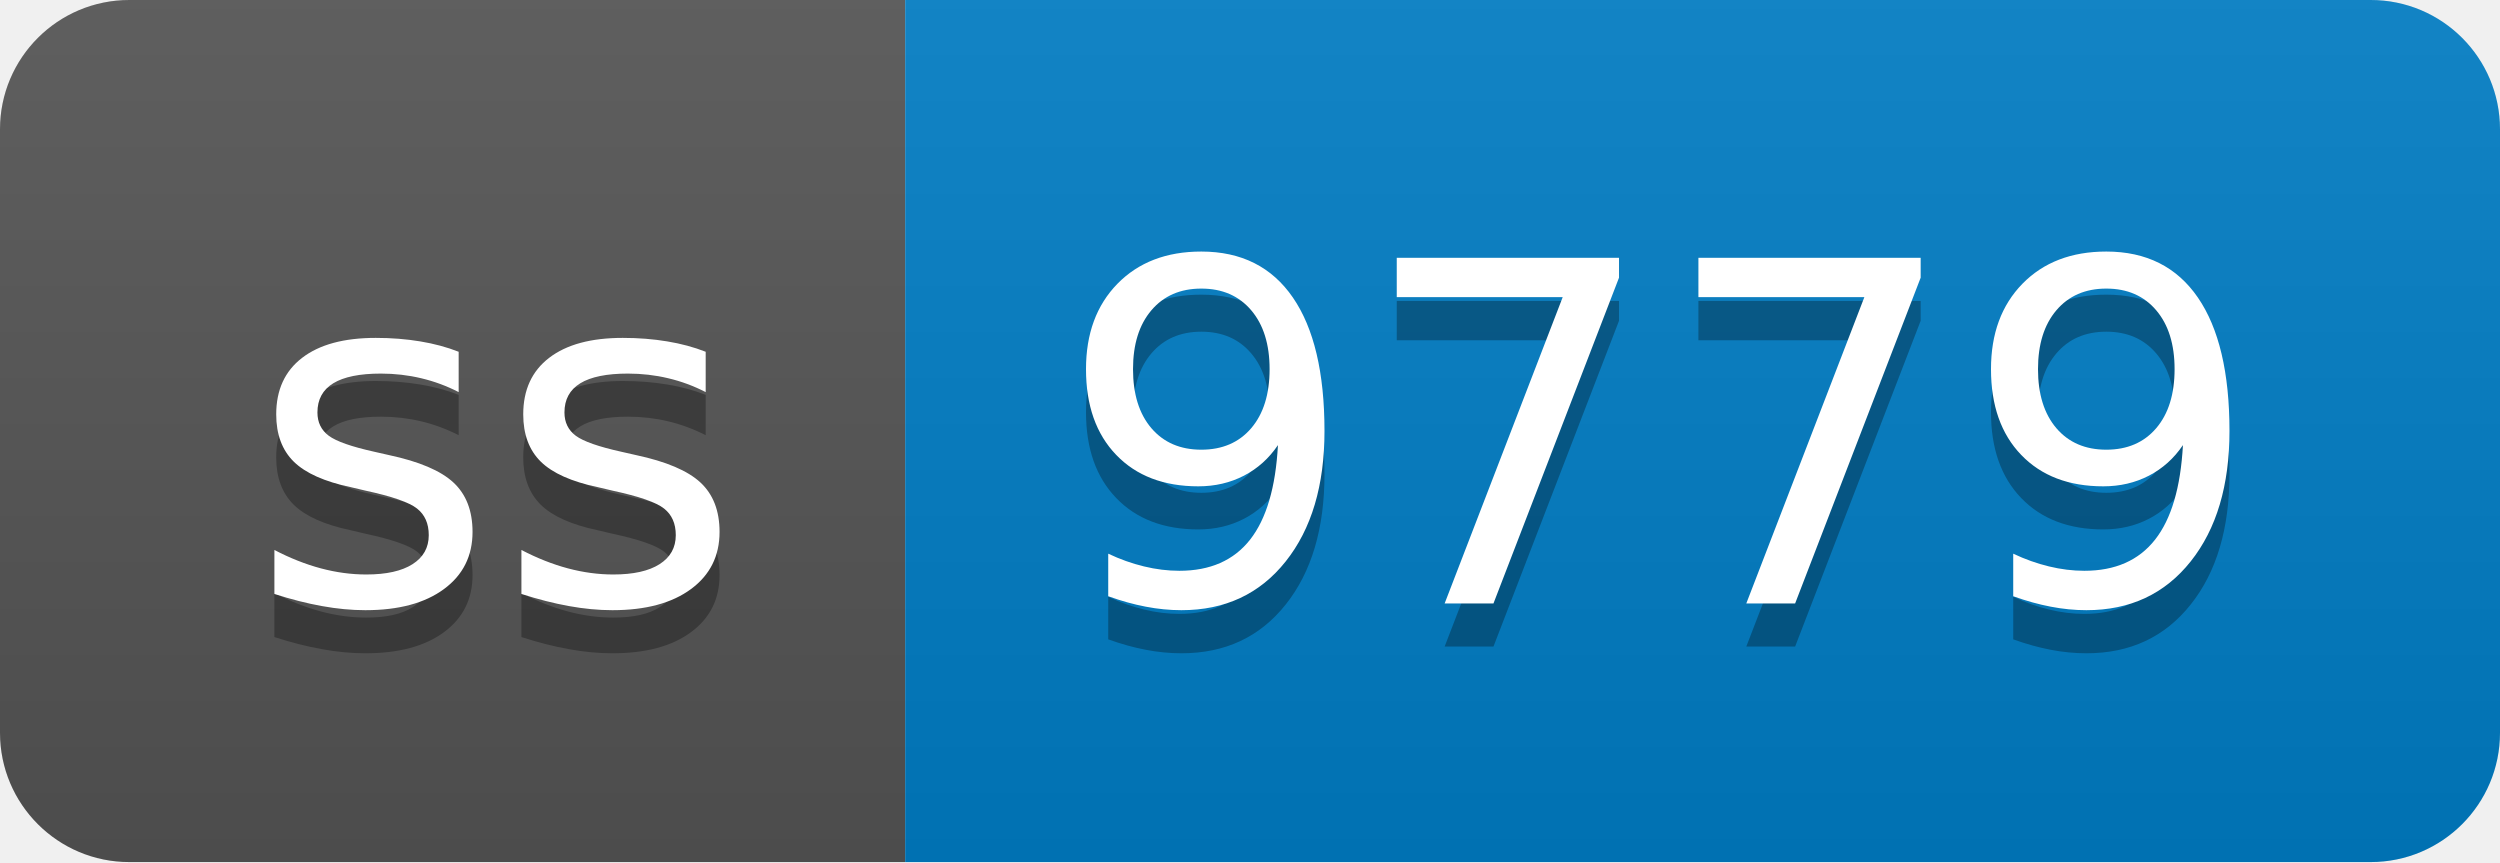
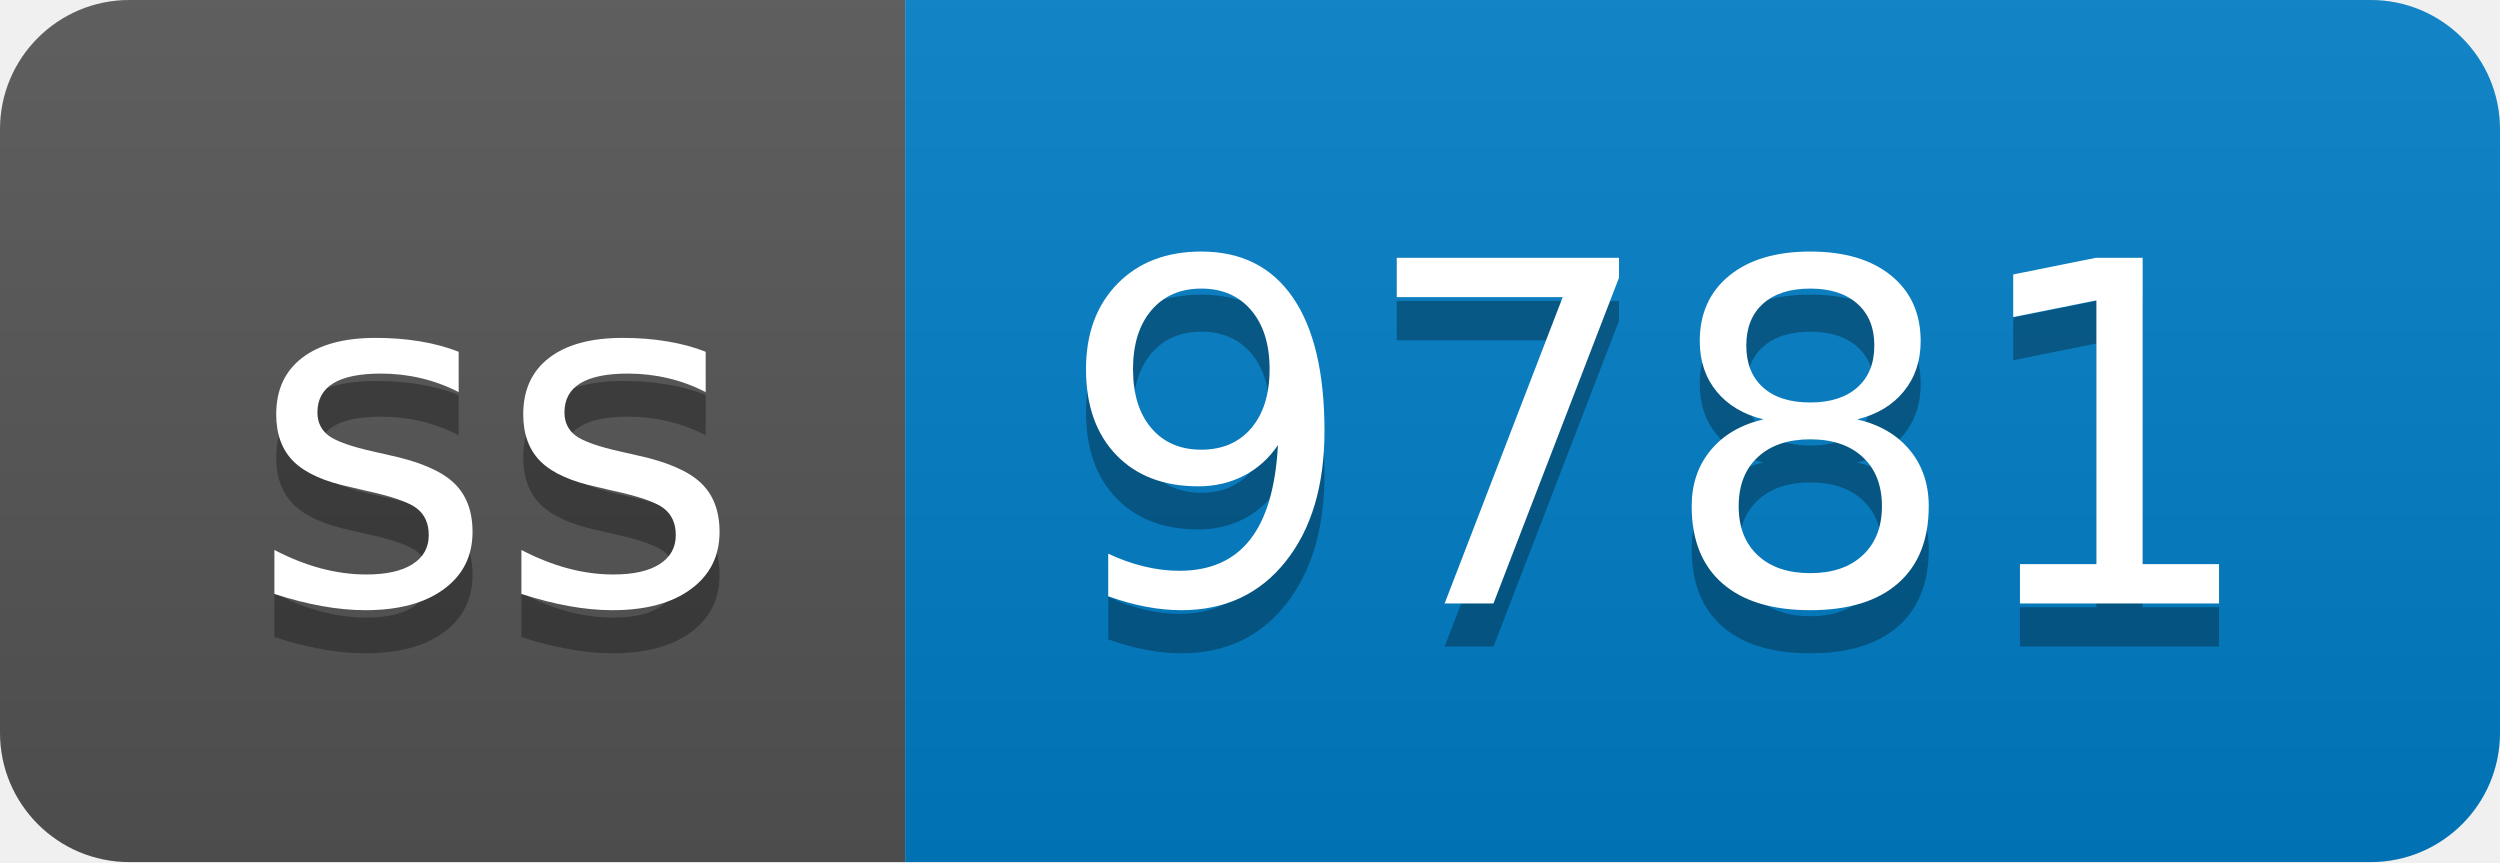
- <svg xmlns="http://www.w3.org/2000/svg" width="58" height="20" role="img" aria-label="ss: 9779">
+ <svg xmlns="http://www.w3.org/2000/svg" width="58" height="20" role="img" aria-label="ss: 9781">
  <linearGradient id="s" x2="0" y2="100%">
    <stop offset="0" stop-color="#bbb" stop-opacity=".1" />
    <stop offset="1" stop-opacity=".1" />
  </linearGradient>
  <clipPath id="r">
    <rect width="58" height="20" rx="3" fill="#fff" />
  </clipPath>
  <g clip-path="url(#r)">
    <rect width="21" height="20" fill="#555" />
    <rect x="21" width="37" height="20" fill="#007ec6" />
    <rect width="58" height="20" fill="url(#s)" />
  </g>
  <g fill="#fff" text-anchor="middle" font-family="Verdana,Geneva,DejaVu Sans,sans-serif" text-rendering="geometricPrecision" font-size="110">
    <text aria-hidden="true" x="115" y="150" fill="#010101" fill-opacity=".3" transform="scale(.1)" textLength="110">ss</text>
    <text x="115" y="140" transform="scale(.1)" fill="#fff" textLength="110">ss</text>
-     <text aria-hidden="true" x="385" y="150" fill="#010101" fill-opacity=".3" transform="scale(.1)" textLength="270">9779</text>
-     <text x="385" y="140" transform="scale(.1)" fill="#fff" textLength="270">9779</text>
+     <text aria-hidden="true" x="385" y="150" fill="#010101" fill-opacity=".3" transform="scale(.1)" textLength="270">9781</text>
+     <text x="385" y="140" transform="scale(.1)" fill="#fff" textLength="270">9781</text>
  </g>
</svg>
